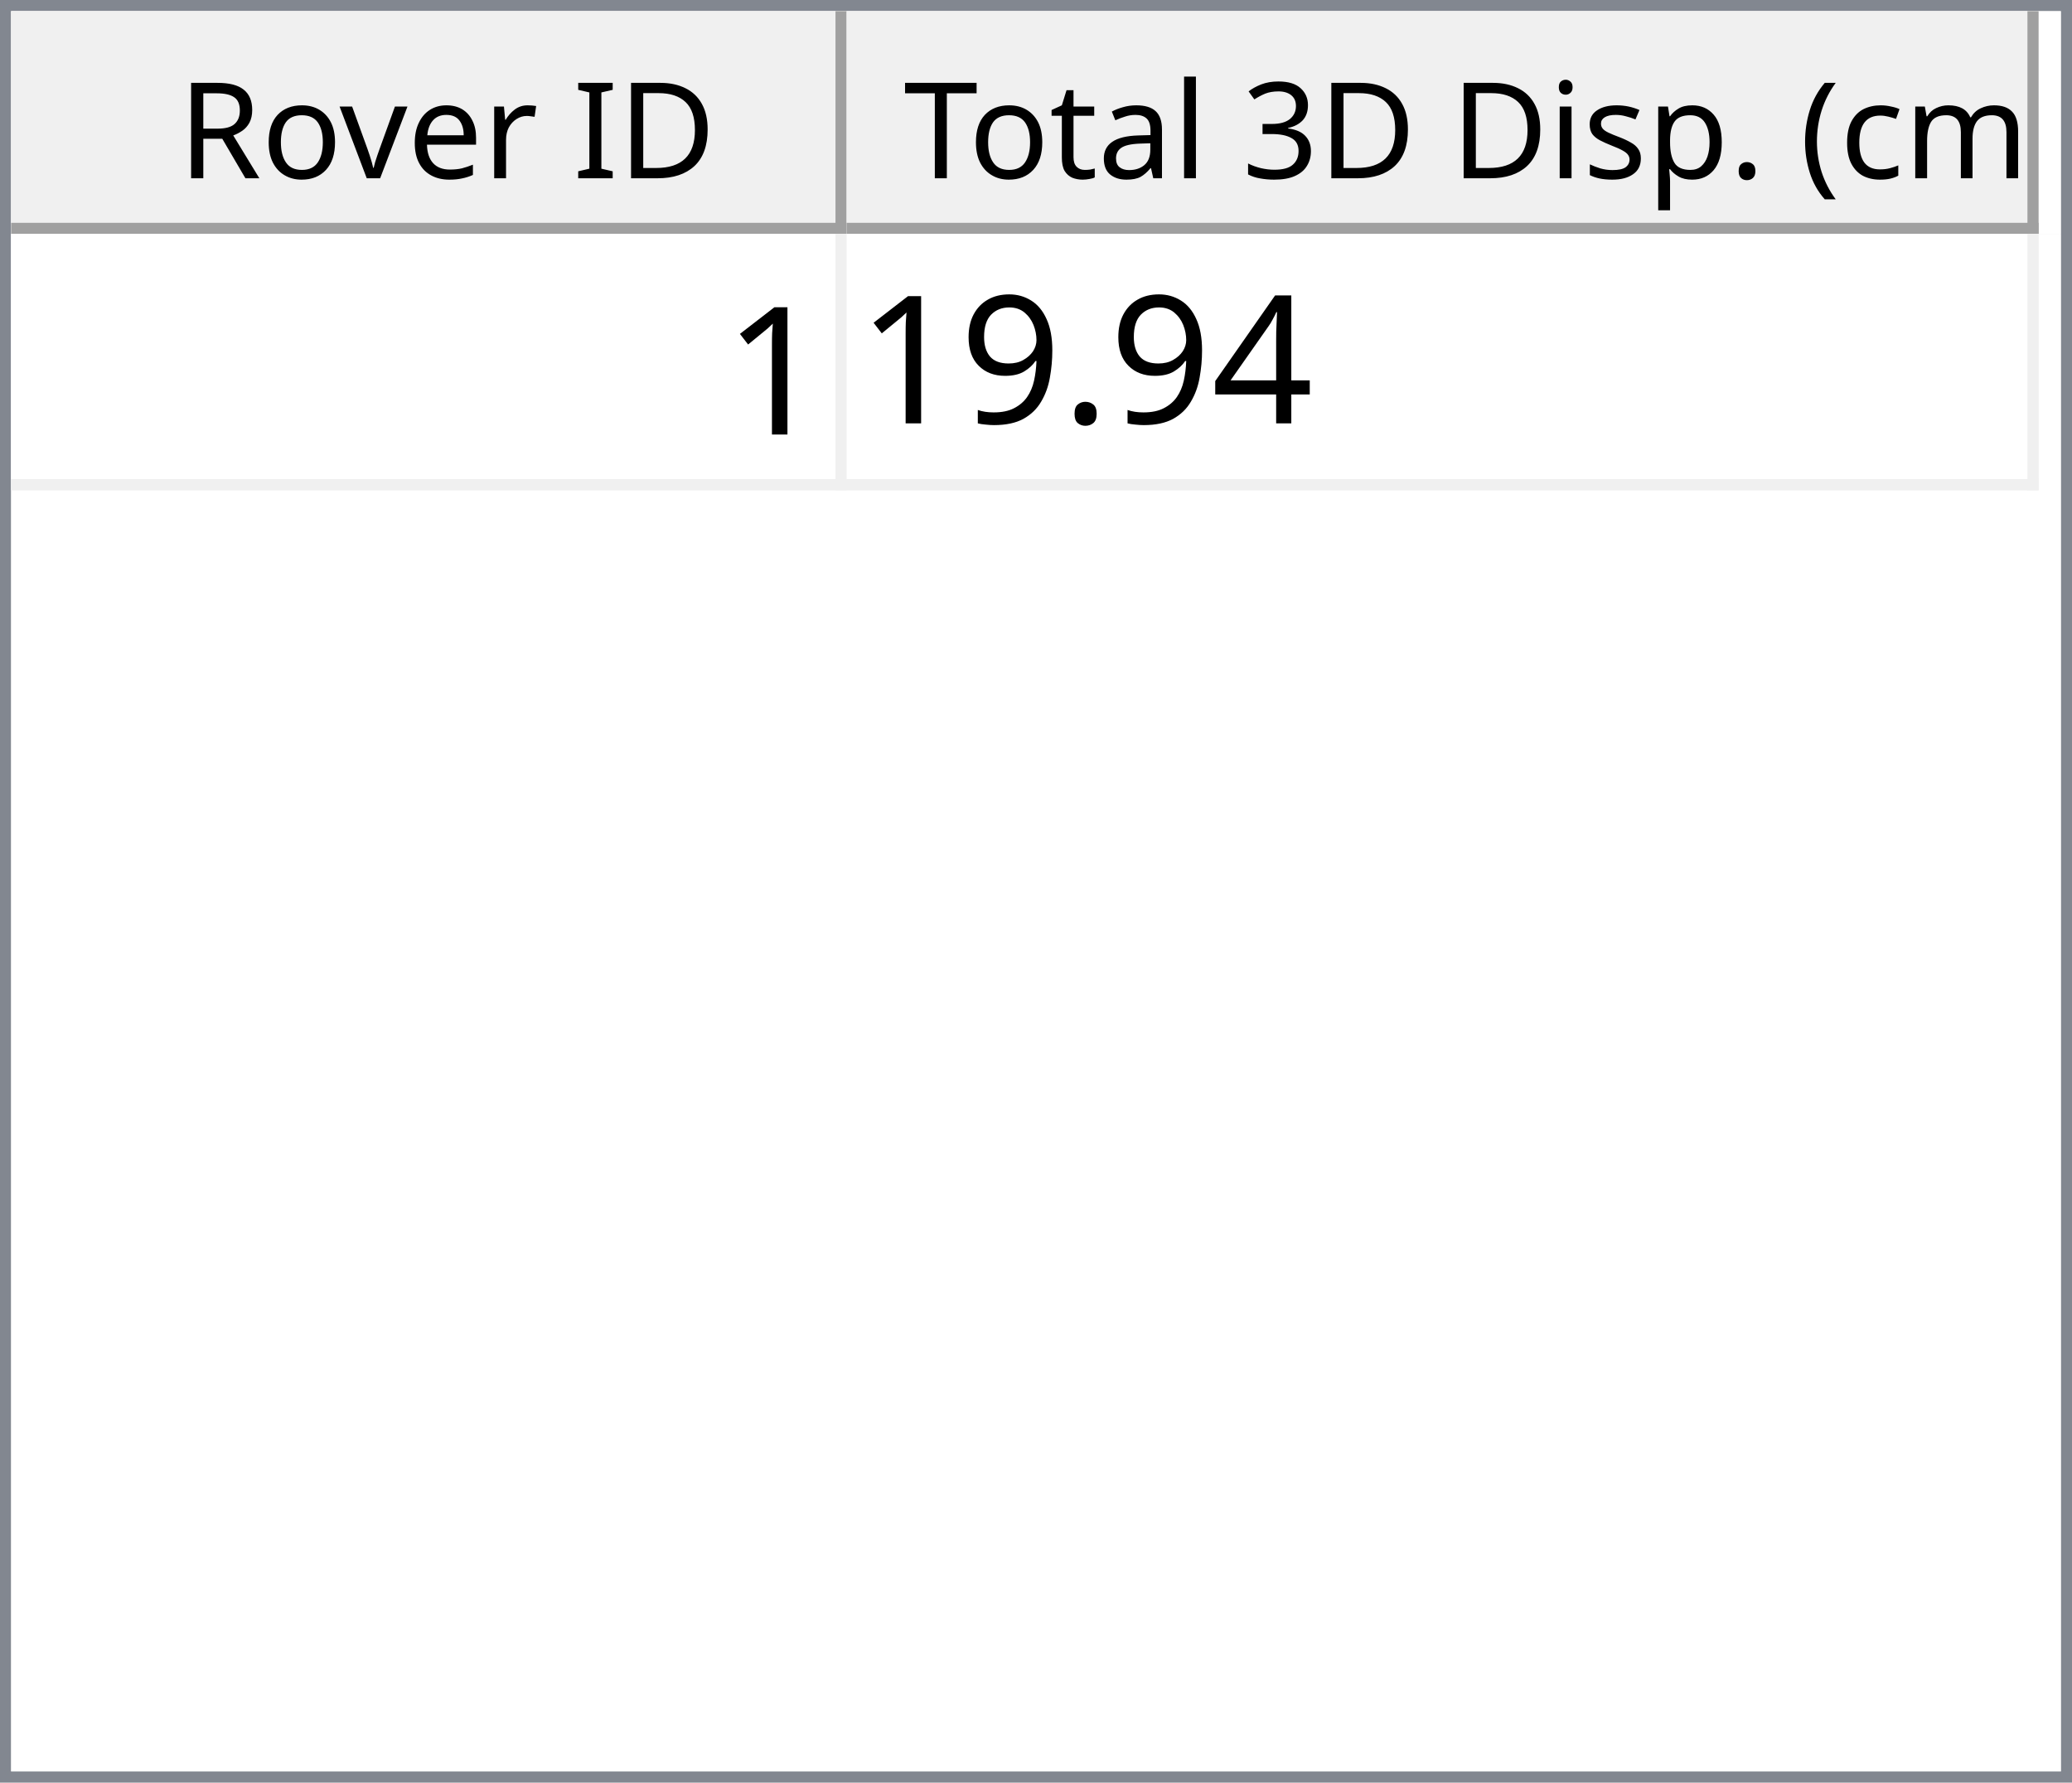
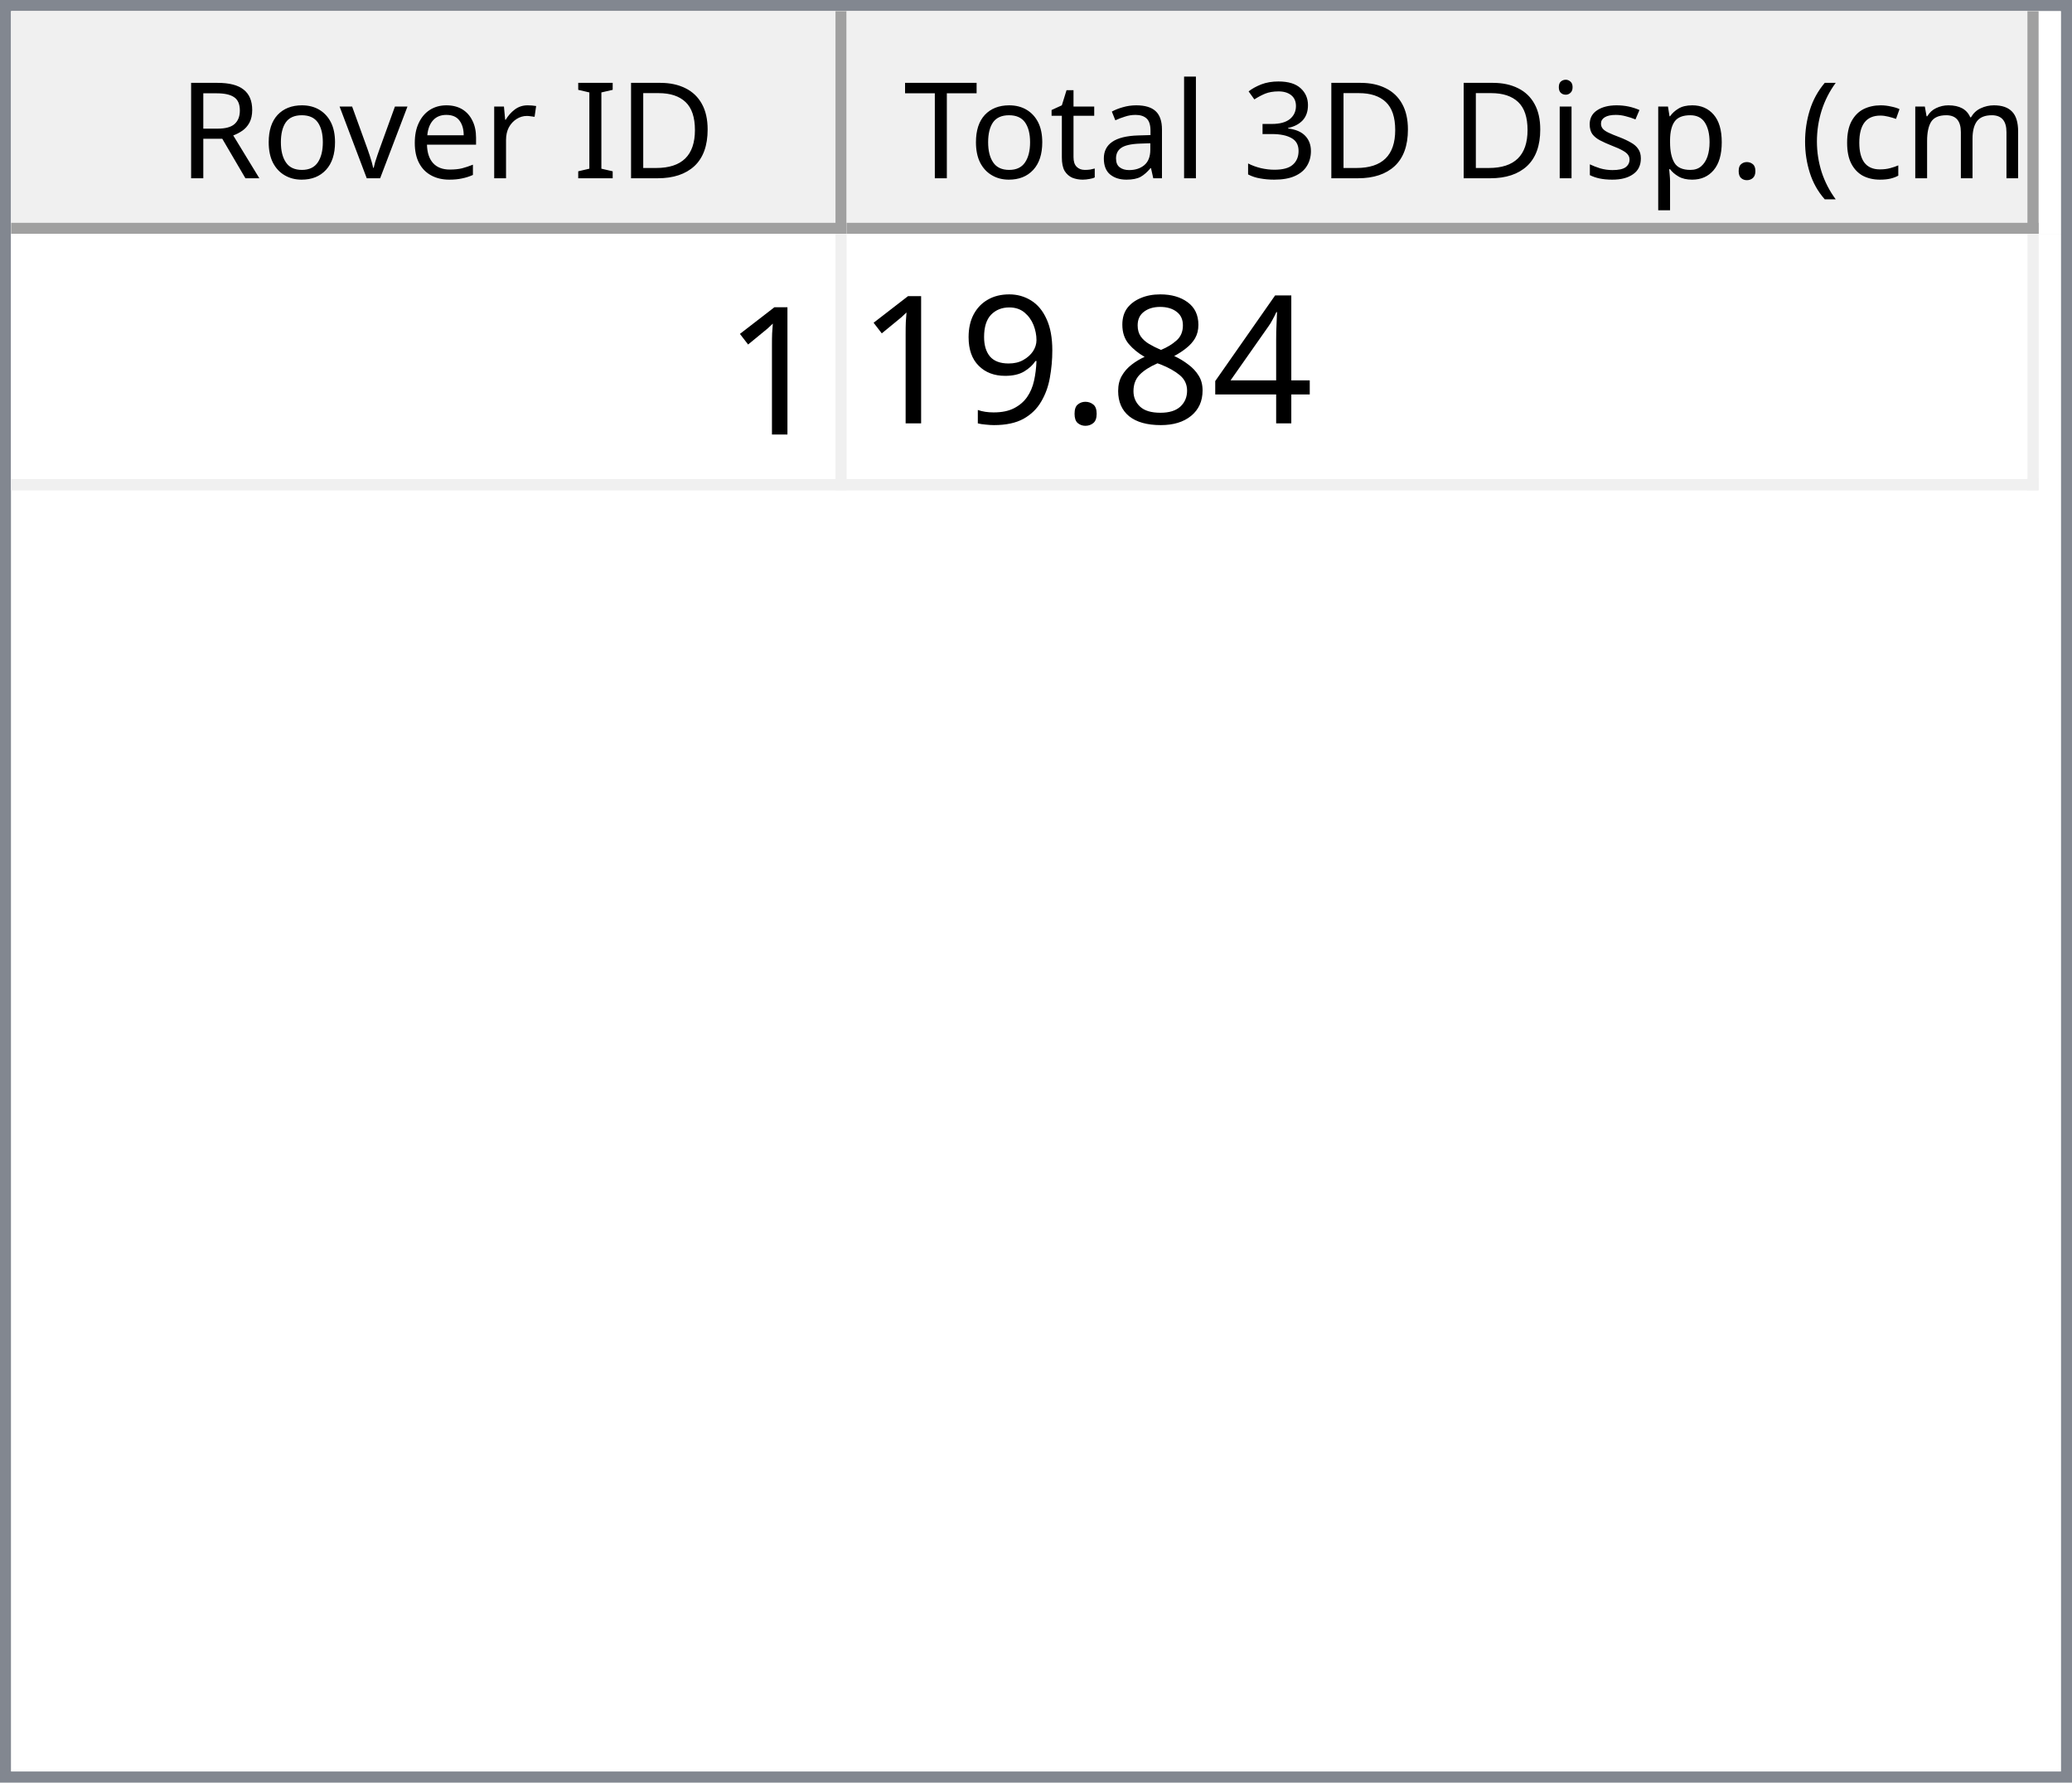
<svg xmlns="http://www.w3.org/2000/svg" style="fill-opacity:1; color-rendering:auto; color-interpolation:auto; text-rendering:auto; stroke:black; stroke-linecap:square; stroke-miterlimit:10; shape-rendering:auto; stroke-opacity:1; fill:black; stroke-dasharray:none; font-weight:normal; stroke-width:1; font-family:'Dialog'; font-style:normal; stroke-linejoin:miter; font-size:12px; stroke-dashoffset:0; image-rendering:auto;" width="186" height="160">
  <defs id="genericDefs" />
  <g>
    <defs id="defs1">
      <clipPath clipPathUnits="userSpaceOnUse" id="clipPath1">
        <path d="M0 0 L186 0 L186 160 L0 160 L0 0 Z" />
      </clipPath>
      <clipPath clipPathUnits="userSpaceOnUse" id="clipPath2">
        <path d="M0 0 L0 160 L186 160 L186 0 Z" />
      </clipPath>
      <clipPath clipPathUnits="userSpaceOnUse" id="clipPath3">
        <path d="M0 0 L0 20 L184 20 L184 0 Z" />
      </clipPath>
      <clipPath clipPathUnits="userSpaceOnUse" id="clipPath4">
        <path d="M0 0 L0 20 L75 20 L75 0 Z" />
      </clipPath>
      <clipPath clipPathUnits="userSpaceOnUse" id="clipPath5">
        <path d="M1 1 L1 19 L74 19 L74 1 Z" />
      </clipPath>
      <clipPath clipPathUnits="userSpaceOnUse" id="clipPath6">
        <path d="M0 0 L0 18 L73 18 L73 0 Z" />
      </clipPath>
      <clipPath clipPathUnits="userSpaceOnUse" id="clipPath7">
        <path d="M-0.5 -0.5 L-0.5 19.5 L74.5 19.5 L74.5 -0.5 Z" />
      </clipPath>
      <clipPath clipPathUnits="userSpaceOnUse" id="clipPath8">
        <path d="M0 0 L0 20 L107 20 L107 0 Z" />
      </clipPath>
      <clipPath clipPathUnits="userSpaceOnUse" id="clipPath9">
        <path d="M1 1 L1 19 L106 19 L106 1 Z" />
      </clipPath>
      <clipPath clipPathUnits="userSpaceOnUse" id="clipPath10">
        <path d="M0 0 L0 18 L105 18 L105 0 Z" />
      </clipPath>
      <clipPath clipPathUnits="userSpaceOnUse" id="clipPath11">
        <path d="M-0.5 -0.5 L-0.5 19.5 L106.5 19.5 L106.5 -0.5 Z" />
      </clipPath>
      <clipPath clipPathUnits="userSpaceOnUse" id="clipPath12">
        <path d="M0 0 L0 138 L184 138 L184 0 Z" />
      </clipPath>
      <clipPath clipPathUnits="userSpaceOnUse" id="clipPath13">
        <path d="M0 0 L0 23 L182 23 L182 0 Z" />
      </clipPath>
      <clipPath clipPathUnits="userSpaceOnUse" id="clipPath14">
        <path d="M-0.5 -0.5 L-0.5 22.5 L181.5 22.5 L181.5 -0.5 Z" />
      </clipPath>
      <clipPath clipPathUnits="userSpaceOnUse" id="clipPath15">
        <path d="M0 0 L0 22 L74 22 L74 0 Z" />
      </clipPath>
      <clipPath clipPathUnits="userSpaceOnUse" id="clipPath16">
        <path d="M0 0 L0 22 L106 22 L106 0 Z" />
      </clipPath>
      <font horiz-adv-x="64.551" id="font1">
        <font-face ascent="107.91" descent="25.098" units-per-em="100" style="font-style:normal; font-family:Segoe UI; font-weight:normal;" />
        <missing-glyph horiz-adv-x="64.551" d="M8.109 0 L8.109 68.266 L56.453 68.266 L56.453 0 L8.109 0 ZM15.328 7.234 L49.219 7.234 L49.219 61.031 L15.328 61.031 L15.328 7.234 Z" />
        <glyph unicode="D" horiz-adv-x="70.117" d="M9.188 0 L9.188 70.016 L28.516 70.016 Q65.531 70.016 65.531 35.891 Q65.531 19.672 55.25 9.836 Q44.969 0 27.734 0 L9.188 0 ZM17.391 62.594 L17.391 7.422 L27.828 7.422 Q41.609 7.422 49.273 14.797 Q56.938 22.172 56.938 35.688 Q56.938 62.594 28.328 62.594 L17.391 62.594 Z" />
        <glyph unicode="I" horiz-adv-x="26.611" d="M17.391 0 L9.188 0 L9.188 70.016 L17.391 70.016 L17.391 0 Z" />
        <glyph unicode=" " horiz-adv-x="27.393" d="" />
        <glyph unicode="r" horiz-adv-x="34.766" d="M34.188 41.891 Q32.078 43.5 28.125 43.5 Q23 43.5 19.555 38.672 Q16.109 33.844 16.109 25.484 L16.109 0 L8.109 0 L8.109 50 L16.109 50 L16.109 39.703 L16.312 39.703 Q18.016 44.969 21.531 47.922 Q25.047 50.875 29.391 50.875 Q32.516 50.875 34.188 50.203 L34.188 41.891 Z" />
        <glyph unicode="e" horiz-adv-x="52.295" d="M48.297 23 L12.984 23 Q13.188 14.656 17.484 10.109 Q21.781 5.562 29.297 5.562 Q37.75 5.562 44.828 11.141 L44.828 3.609 Q38.234 -1.172 27.391 -1.172 Q16.797 -1.172 10.742 5.641 Q4.688 12.453 4.688 24.812 Q4.688 36.469 11.305 43.82 Q17.922 51.172 27.734 51.172 Q37.547 51.172 42.922 44.828 Q48.297 38.484 48.297 27.203 L48.297 23 ZM40.094 29.781 Q40.047 36.719 36.75 40.578 Q33.453 44.438 27.594 44.438 Q21.922 44.438 17.969 40.383 Q14.016 36.328 13.094 29.781 L40.094 29.781 Z" />
        <glyph unicode="v" horiz-adv-x="47.9" d="M47.406 50 L27.484 0 L19.625 0 L0.688 50 L9.469 50 L22.172 13.672 Q23.578 9.672 23.922 6.688 L24.125 6.688 Q24.609 10.453 25.688 13.484 L38.969 50 L47.406 50 Z" />
        <glyph unicode="o" horiz-adv-x="58.594" d="M29 -1.172 Q17.922 -1.172 11.305 5.836 Q4.688 12.844 4.688 24.422 Q4.688 37.016 11.57 44.094 Q18.453 51.172 30.172 51.172 Q41.359 51.172 47.633 44.289 Q53.906 37.406 53.906 25.203 Q53.906 13.234 47.141 6.031 Q40.375 -1.172 29 -1.172 ZM29.594 44.438 Q21.875 44.438 17.383 39.188 Q12.891 33.938 12.891 24.703 Q12.891 15.828 17.43 10.695 Q21.969 5.562 29.594 5.562 Q37.359 5.562 41.531 10.594 Q45.703 15.625 45.703 24.906 Q45.703 34.281 41.531 39.359 Q37.359 44.438 29.594 44.438 Z" />
        <glyph unicode="R" horiz-adv-x="59.814" d="M59.375 0 L49.609 0 L37.891 19.625 Q36.281 22.359 34.766 24.289 Q33.25 26.219 31.664 27.438 Q30.078 28.656 28.25 29.219 Q26.422 29.781 24.125 29.781 L17.391 29.781 L17.391 0 L9.188 0 L9.188 70.016 L30.078 70.016 Q34.672 70.016 38.555 68.867 Q42.438 67.719 45.289 65.375 Q48.141 63.031 49.758 59.547 Q51.375 56.062 51.375 51.375 Q51.375 47.703 50.273 44.656 Q49.172 41.609 47.148 39.211 Q45.125 36.812 42.266 35.133 Q39.406 33.453 35.844 32.516 L35.844 32.328 Q37.594 31.547 38.891 30.547 Q40.188 29.547 41.359 28.18 Q42.531 26.812 43.68 25.078 Q44.828 23.344 46.234 21.047 L59.375 0 ZM17.391 62.594 L17.391 37.203 L28.516 37.203 Q31.594 37.203 34.203 38.133 Q36.812 39.062 38.719 40.797 Q40.625 42.531 41.703 45.047 Q42.781 47.562 42.781 50.688 Q42.781 56.297 39.141 59.445 Q35.5 62.594 28.609 62.594 L17.391 62.594 Z" />
        <glyph unicode=")" horiz-adv-x="30.176" d="M8.297 -15.922 L1.172 -15.922 Q16.406 2.344 16.406 26.812 Q16.406 51.469 1.078 70.016 L8.297 70.016 Q23.531 52.156 23.531 26.703 Q23.531 1.375 8.297 -15.922 Z" />
        <glyph unicode="m" horiz-adv-x="86.133" d="M79.109 0 L71.094 0 L71.094 28.719 Q71.094 37.016 68.531 40.727 Q65.969 44.438 59.906 44.438 Q54.781 44.438 51.195 39.75 Q47.609 35.062 47.609 28.516 L47.609 0 L39.594 0 L39.594 29.688 Q39.594 44.438 28.219 44.438 Q22.953 44.438 19.531 40.016 Q16.109 35.594 16.109 28.516 L16.109 0 L8.109 0 L8.109 50 L16.109 50 L16.109 42.094 L16.312 42.094 Q21.625 51.172 31.844 51.172 Q36.969 51.172 40.773 48.312 Q44.578 45.453 46 40.828 Q51.562 51.172 62.594 51.172 Q79.109 51.172 79.109 30.812 L79.109 0 Z" />
        <glyph unicode="c" horiz-adv-x="46.191" d="M42.188 2.297 Q36.422 -1.172 28.516 -1.172 Q17.828 -1.172 11.258 5.789 Q4.688 12.75 4.688 23.828 Q4.688 36.188 11.766 43.68 Q18.844 51.172 30.672 51.172 Q37.25 51.172 42.281 48.734 L42.281 40.531 Q36.719 44.438 30.375 44.438 Q22.703 44.438 17.797 38.945 Q12.891 33.453 12.891 24.516 Q12.891 15.719 17.508 10.641 Q22.125 5.562 29.891 5.562 Q36.422 5.562 42.188 9.906 L42.188 2.297 Z" />
        <glyph unicode="(" horiz-adv-x="30.176" d="M29.109 -15.922 L21.969 -15.922 Q6.844 1.375 6.844 26.703 Q6.844 52.156 21.969 70.016 L29.203 70.016 Q13.875 51.469 13.875 26.812 Q13.875 2.344 29.109 -15.922 Z" />
        <glyph unicode="." horiz-adv-x="21.68" d="M10.891 -1.078 Q8.641 -1.078 7.055 0.539 Q5.469 2.156 5.469 4.391 Q5.469 6.641 7.055 8.273 Q8.641 9.906 10.891 9.906 Q13.188 9.906 14.797 8.273 Q16.406 6.641 16.406 4.391 Q16.406 2.156 14.797 0.539 Q13.188 -1.078 10.891 -1.078 Z" />
        <glyph unicode="p" horiz-adv-x="58.789" d="M16.312 7.234 L16.109 7.234 L16.109 -23 L8.109 -23 L8.109 50 L16.109 50 L16.109 41.219 L16.312 41.219 Q22.219 51.172 33.594 51.172 Q43.266 51.172 48.688 44.461 Q54.109 37.75 54.109 26.469 Q54.109 13.922 48 6.375 Q41.891 -1.172 31.297 -1.172 Q21.578 -1.172 16.312 7.234 ZM16.109 27.391 L16.109 20.406 Q16.109 14.203 20.141 9.883 Q24.172 5.562 30.375 5.562 Q37.641 5.562 41.773 11.133 Q45.906 16.703 45.906 26.609 Q45.906 34.969 42.047 39.703 Q38.188 44.438 31.594 44.438 Q24.609 44.438 20.359 39.578 Q16.109 34.719 16.109 27.391 Z" />
        <glyph unicode="s" horiz-adv-x="42.432" d="M5.078 1.812 L5.078 10.406 Q11.625 5.562 19.484 5.562 Q30.031 5.562 30.031 12.594 Q30.031 14.594 29.125 15.992 Q28.219 17.391 26.68 18.461 Q25.141 19.531 23.07 20.383 Q21 21.234 18.609 22.172 Q15.281 23.484 12.766 24.828 Q10.25 26.172 8.57 27.859 Q6.891 29.547 6.031 31.695 Q5.172 33.844 5.172 36.719 Q5.172 40.234 6.789 42.945 Q8.406 45.656 11.086 47.484 Q13.766 49.312 17.211 50.242 Q20.656 51.172 24.312 51.172 Q30.812 51.172 35.938 48.922 L35.938 40.828 Q30.422 44.438 23.25 44.438 Q21 44.438 19.195 43.922 Q17.391 43.406 16.094 42.477 Q14.797 41.547 14.086 40.258 Q13.375 38.969 13.375 37.406 Q13.375 35.453 14.086 34.133 Q14.797 32.812 16.164 31.789 Q17.531 30.766 19.484 29.938 Q21.438 29.109 23.922 28.125 Q27.25 26.859 29.883 25.516 Q32.516 24.172 34.375 22.484 Q36.234 20.797 37.234 18.602 Q38.234 16.406 38.234 13.375 Q38.234 9.672 36.602 6.938 Q34.969 4.203 32.234 2.398 Q29.5 0.594 25.93 -0.289 Q22.359 -1.172 18.453 -1.172 Q10.75 -1.172 5.078 1.812 Z" />
        <glyph unicode="i" horiz-adv-x="24.219" d="M12.203 62.703 Q10.062 62.703 8.547 64.164 Q7.031 65.625 7.031 67.875 Q7.031 70.125 8.547 71.609 Q10.062 73.094 12.203 73.094 Q14.406 73.094 15.945 71.609 Q17.484 70.125 17.484 67.875 Q17.484 65.719 15.945 64.211 Q14.406 62.703 12.203 62.703 ZM16.109 0 L8.109 0 L8.109 50 L16.109 50 L16.109 0 Z" />
        <glyph unicode="3" horiz-adv-x="53.906" d="M46.531 19.828 Q46.531 15.094 44.75 11.211 Q42.969 7.328 39.719 4.57 Q36.469 1.812 31.93 0.297 Q27.391 -1.219 21.922 -1.219 Q11.922 -1.219 6 2.594 L6 11.188 Q13.094 5.609 22.219 5.609 Q25.875 5.609 28.828 6.539 Q31.781 7.469 33.906 9.227 Q36.031 10.984 37.18 13.477 Q38.328 15.969 38.328 19.094 Q38.328 32.812 18.797 32.812 L12.984 32.812 L12.984 39.594 L18.5 39.594 Q35.797 39.594 35.797 52.484 Q35.797 64.406 22.609 64.406 Q15.188 64.406 8.688 59.422 L8.688 67.188 Q15.375 71.188 24.609 71.188 Q29 71.188 32.57 69.969 Q36.141 68.75 38.68 66.555 Q41.219 64.359 42.609 61.281 Q44 58.203 44 54.5 Q44 40.672 30.031 36.719 L30.031 36.531 Q33.594 36.141 36.625 34.797 Q39.656 33.453 41.852 31.305 Q44.047 29.156 45.289 26.25 Q46.531 23.344 46.531 19.828 Z" />
        <glyph unicode="l" horiz-adv-x="24.219" d="M16.109 0 L8.109 0 L8.109 74.031 L16.109 74.031 L16.109 0 Z" />
        <glyph unicode="a" horiz-adv-x="50.879" d="M43.891 0 L35.891 0 L35.891 7.812 L35.688 7.812 Q30.469 -1.172 20.312 -1.172 Q12.844 -1.172 8.617 2.781 Q4.391 6.734 4.391 13.281 Q4.391 27.297 20.906 29.594 L35.891 31.688 Q35.891 44.438 25.594 44.438 Q16.547 44.438 9.281 38.281 L9.281 46.484 Q16.656 51.172 26.266 51.172 Q43.891 51.172 43.891 32.516 L43.891 0 ZM35.891 25.297 L23.828 23.641 Q18.266 22.859 15.43 20.875 Q12.594 18.891 12.594 13.875 Q12.594 10.203 15.211 7.883 Q17.828 5.562 22.172 5.562 Q28.125 5.562 32.008 9.742 Q35.891 13.922 35.891 20.312 L35.891 25.297 Z" />
        <glyph unicode="t" horiz-adv-x="33.887" d="M31.297 0.484 Q28.469 -1.078 23.828 -1.078 Q10.688 -1.078 10.688 13.578 L10.688 43.172 L2.094 43.172 L2.094 50 L10.688 50 L10.688 62.203 L18.703 64.797 L18.703 50 L31.297 50 L31.297 43.172 L18.703 43.172 L18.703 14.984 Q18.703 9.969 20.414 7.82 Q22.125 5.672 26.078 5.672 Q29.109 5.672 31.297 7.328 L31.297 0.484 Z" />
        <glyph unicode="T" horiz-adv-x="52.393" d="M50.594 62.594 L30.375 62.594 L30.375 0 L22.172 0 L22.172 62.594 L2 62.594 L2 70.016 L50.594 70.016 L50.594 62.594 Z" />
      </font>
      <font horiz-adv-x="75.0" id="font2">
        <font-face ascent="100.537" descent="21.973" units-per-em="100" style="font-style:normal; font-family:sans-serif; font-weight:normal;" />
        <missing-glyph horiz-adv-x="75.0" d="M12.5 0 L12.5 62.5 L62.5 62.5 L62.5 0 L12.5 0 ZM14.062 1.562 L60.938 1.562 L60.938 60.938 L14.062 60.938 L14.062 1.562 Z" />
        <glyph unicode="1" horiz-adv-x="55.615" d="M37.25 0 L28.469 0 L28.469 56 Q25.297 52.984 20.141 49.953 Q14.984 46.922 10.891 45.406 L10.891 53.906 Q18.266 57.375 23.781 62.305 Q29.297 67.234 31.594 71.875 L37.25 71.875 L37.25 0 Z" />
        <glyph unicode="4" horiz-adv-x="55.615" d="M32.328 0 L32.328 17.141 L1.266 17.141 L1.266 25.203 L33.938 71.578 L41.109 71.578 L41.109 25.203 L50.781 25.203 L50.781 17.141 L41.109 17.141 L41.109 0 L32.328 0 ZM32.328 25.203 L32.328 57.469 L9.906 25.203 L32.328 25.203 Z" />
+         <glyph unicode="8" horiz-adv-x="55.615" d="M17.672 38.812 Q12.203 40.828 9.57 44.539 Q6.938 48.25 6.938 53.422 Q6.938 61.234 12.555 66.555 Q18.172 71.875 27.484 71.875 Q36.859 71.875 42.578 66.43 Q48.297 60.984 48.297 53.172 Q48.297 48.188 45.68 44.508 Q43.062 40.828 37.75 38.812 Q44.344 36.672 47.781 31.883 Q51.219 27.094 51.219 20.453 Q51.219 11.281 44.727 5.031 Q38.234 -1.219 27.641 -1.219 Q17.047 -1.219 10.547 5.055 Q4.047 11.328 4.047 20.703 Q4.047 27.688 7.594 32.398 Q11.141 37.109 17.672 38.812 ZM15.922 53.719 Q15.922 48.641 19.195 45.414 Q22.469 42.188 27.688 42.188 Q32.766 42.188 36.016 45.383 Q39.266 48.578 39.266 53.219 Q39.266 58.062 35.914 61.359 Q32.562 64.656 27.594 64.656 Q22.562 64.656 19.242 61.43 Q15.922 58.203 15.922 53.719 ZM13.094 20.656 Q13.094 16.891 14.875 13.375 Q16.656 9.859 20.172 7.93 Q23.688 6 27.734 6 Q34.031 6 38.133 10.055 Q42.234 14.109 42.234 20.359 Q42.234 26.703 38.016 30.859 Q33.797 35.016 27.438 35.016 Q21.234 35.016 17.164 30.914 Q13.094 26.812 13.094 20.656 Z" />
        <glyph unicode="." horiz-adv-x="27.783" d="M9.078 0 L9.078 10.016 L19.094 10.016 L19.094 0 L9.078 0 Z" />
        <glyph unicode="9" horiz-adv-x="55.615" d="M5.469 16.547 L13.922 17.328 Q14.984 11.375 18.016 8.688 Q21.047 6 25.781 6 Q29.828 6 32.883 7.859 Q35.938 9.719 37.891 12.82 Q39.844 15.922 41.164 21.195 Q42.484 26.469 42.484 31.938 Q42.484 32.516 42.438 33.688 Q39.797 29.5 35.234 26.883 Q30.672 24.266 25.344 24.266 Q16.453 24.266 10.305 30.711 Q4.156 37.156 4.156 47.703 Q4.156 58.594 10.578 65.234 Q17 71.875 26.656 71.875 Q33.641 71.875 39.43 68.117 Q45.219 64.359 48.219 57.398 Q51.219 50.438 51.219 37.25 Q51.219 23.531 48.242 15.406 Q45.266 7.281 39.383 3.031 Q33.5 -1.219 25.594 -1.219 Q17.188 -1.219 11.867 3.445 Q6.547 8.109 5.469 16.547 ZM41.453 48.141 Q41.453 55.719 37.43 60.156 Q33.406 64.594 27.734 64.594 Q21.875 64.594 17.531 59.812 Q13.188 55.031 13.188 47.406 Q13.188 40.578 17.312 36.305 Q21.438 32.031 27.484 32.031 Q33.594 32.031 37.523 36.305 Q41.453 40.578 41.453 48.141 Z" />
      </font>
    </defs>
    <g style="fill:white; stroke:white;">
      <rect x="0" y="0" width="186" style="clip-path:url(#clipPath1); stroke:none;" height="160" />
    </g>
    <g style="fill:white; text-rendering:optimizeSpeed; color-rendering:optimizeSpeed; image-rendering:optimizeSpeed; shape-rendering:crispEdges; stroke:white; color-interpolation:sRGB;">
      <rect x="0" width="186" height="160" y="0" style="stroke:none;" />
      <path style="stroke:none;" d="M0 160 L186 160 L186 0 L0 0 Z" />
    </g>
    <g style="fill:rgb(240,240,240); font-family:'Segoe UI'; stroke:rgb(240,240,240);">
      <rect x="0" y="0" width="186" style="clip-path:url(#clipPath2); stroke:none;" height="160" />
    </g>
    <g style="fill:rgb(130,135,144); font-family:'Segoe UI'; stroke:rgb(130,135,144);">
      <path d="M0 0 L186 0 L186 160 L0 160 L0 0 ZM1 1 L185 1 L185 159 L1 159 L1 1 Z" style="fill-rule:evenodd; clip-path:url(#clipPath2); stroke:none;" />
    </g>
    <g style="fill:white; font-family:'Segoe UI'; stroke:white;" transform="translate(1,1)">
      <rect x="0" y="0" width="184" style="clip-path:url(#clipPath3); stroke:none;" height="20" />
    </g>
    <g style="fill:rgb(240,240,240); font-family:'Segoe UI'; stroke:rgb(240,240,240);" transform="translate(1,1)">
      <rect x="0" y="0" width="75" style="clip-path:url(#clipPath4); stroke:none;" height="20" />
    </g>
    <g style="font-family:'Segoe UI';" transform="translate(2,2)">
      <text x="14" xml:space="preserve" y="14" style="clip-path:url(#clipPath6); stroke:none;">Rover ID</text>
    </g>
    <g style="fill:rgb(160,160,160); font-family:'Segoe UI'; stroke:rgb(160,160,160); stroke-linejoin:bevel;" transform="translate(1.5,1.5)">
      <line x1="74" x2="74" y1="0" style="fill:none; clip-path:url(#clipPath7);" y2="19" />
    </g>
    <g style="fill:rgb(160,160,160); font-family:'Segoe UI'; stroke:rgb(160,160,160); stroke-linejoin:bevel;" transform="matrix(1,0,0,1,1,1) translate(0.5,0.5)">
      <line x1="0" x2="74" y1="19" style="fill:none; clip-path:url(#clipPath7);" y2="19" />
    </g>
    <g style="fill:rgb(240,240,240); font-family:'Segoe UI'; stroke:rgb(240,240,240);" transform="translate(76,1)">
      <rect x="0" y="0" width="107" style="clip-path:url(#clipPath8); stroke:none;" height="20" />
    </g>
    <g style="font-family:'Segoe UI';" transform="translate(77,2)">
      <text x="1" xml:space="preserve" y="14" style="clip-path:url(#clipPath10); stroke:none;"> Total 3D Disp. (cm)</text>
    </g>
    <g style="fill:rgb(160,160,160); font-family:'Segoe UI'; stroke:rgb(160,160,160); stroke-linejoin:bevel;" transform="translate(76.5,1.5)">
      <line x1="106" x2="106" y1="0" style="fill:none; clip-path:url(#clipPath11);" y2="19" />
    </g>
    <g style="fill:rgb(160,160,160); font-family:'Segoe UI'; stroke:rgb(160,160,160); stroke-linejoin:bevel;" transform="matrix(1,0,0,1,76,1) translate(0.5,0.5)">
      <line x1="0" x2="106" y1="19" style="fill:none; clip-path:url(#clipPath11);" y2="19" />
    </g>
    <g style="fill:white; font-family:'Segoe UI'; stroke:white;" transform="translate(1,21)">
      <rect x="0" y="0" width="184" style="clip-path:url(#clipPath12); stroke:none;" height="138" />
    </g>
    <g style="fill:rgb(240,240,240); font-size:16px; font-family:sans-serif; stroke:rgb(240,240,240);" transform="translate(1,21)">
      <rect x="0" y="0" width="182" style="clip-path:url(#clipPath13); stroke:none;" height="23" />
      <line transform="translate(0.5,0.5)" x1="0" x2="181" y1="22" style="clip-path:url(#clipPath14); fill:none; stroke-linejoin:bevel;" y2="22" />
    </g>
    <g transform="matrix(1,0,0,1,1,21) translate(0.5,0.5)" style="fill:rgb(240,240,240); font-size:16px; font-family:sans-serif; stroke:rgb(240,240,240); stroke-linejoin:bevel;">
      <line x1="74" x2="74" y1="0" style="fill:none; clip-path:url(#clipPath14);" y2="22" />
    </g>
    <g transform="matrix(1,0,0,1,1,21) translate(0.5,0.5)" style="fill:rgb(240,240,240); font-size:16px; font-family:sans-serif; stroke:rgb(240,240,240); stroke-linejoin:bevel;">
      <line x1="181" x2="181" y1="0" style="fill:none; clip-path:url(#clipPath14);" y2="22" />
    </g>
    <g style="fill:white; font-size:16px; font-family:sans-serif; stroke:white;" transform="matrix(1,0,0,1,1,21)">
      <rect x="0" y="0" width="74" style="clip-path:url(#clipPath15); stroke:none;" height="22" />
      <text x="64" y="18" style="fill:black; clip-path:url(#clipPath15); stroke:none;" xml:space="preserve">1</text>
    </g>
    <g style="fill:white; font-size:16px; font-family:sans-serif; stroke:white;" transform="matrix(1,0,0,1,1,21) translate(75,0)">
      <rect x="0" y="0" width="106" style="clip-path:url(#clipPath16); stroke:none;" height="22" />
-       <text x="1" y="17" style="fill:black; clip-path:url(#clipPath16); stroke:none;" xml:space="preserve">19.94</text>
+       <text x="1" y="17" style="fill:black; clip-path:url(#clipPath16); stroke:none;" xml:space="preserve">19.84</text>
    </g>
  </g>
</svg>
